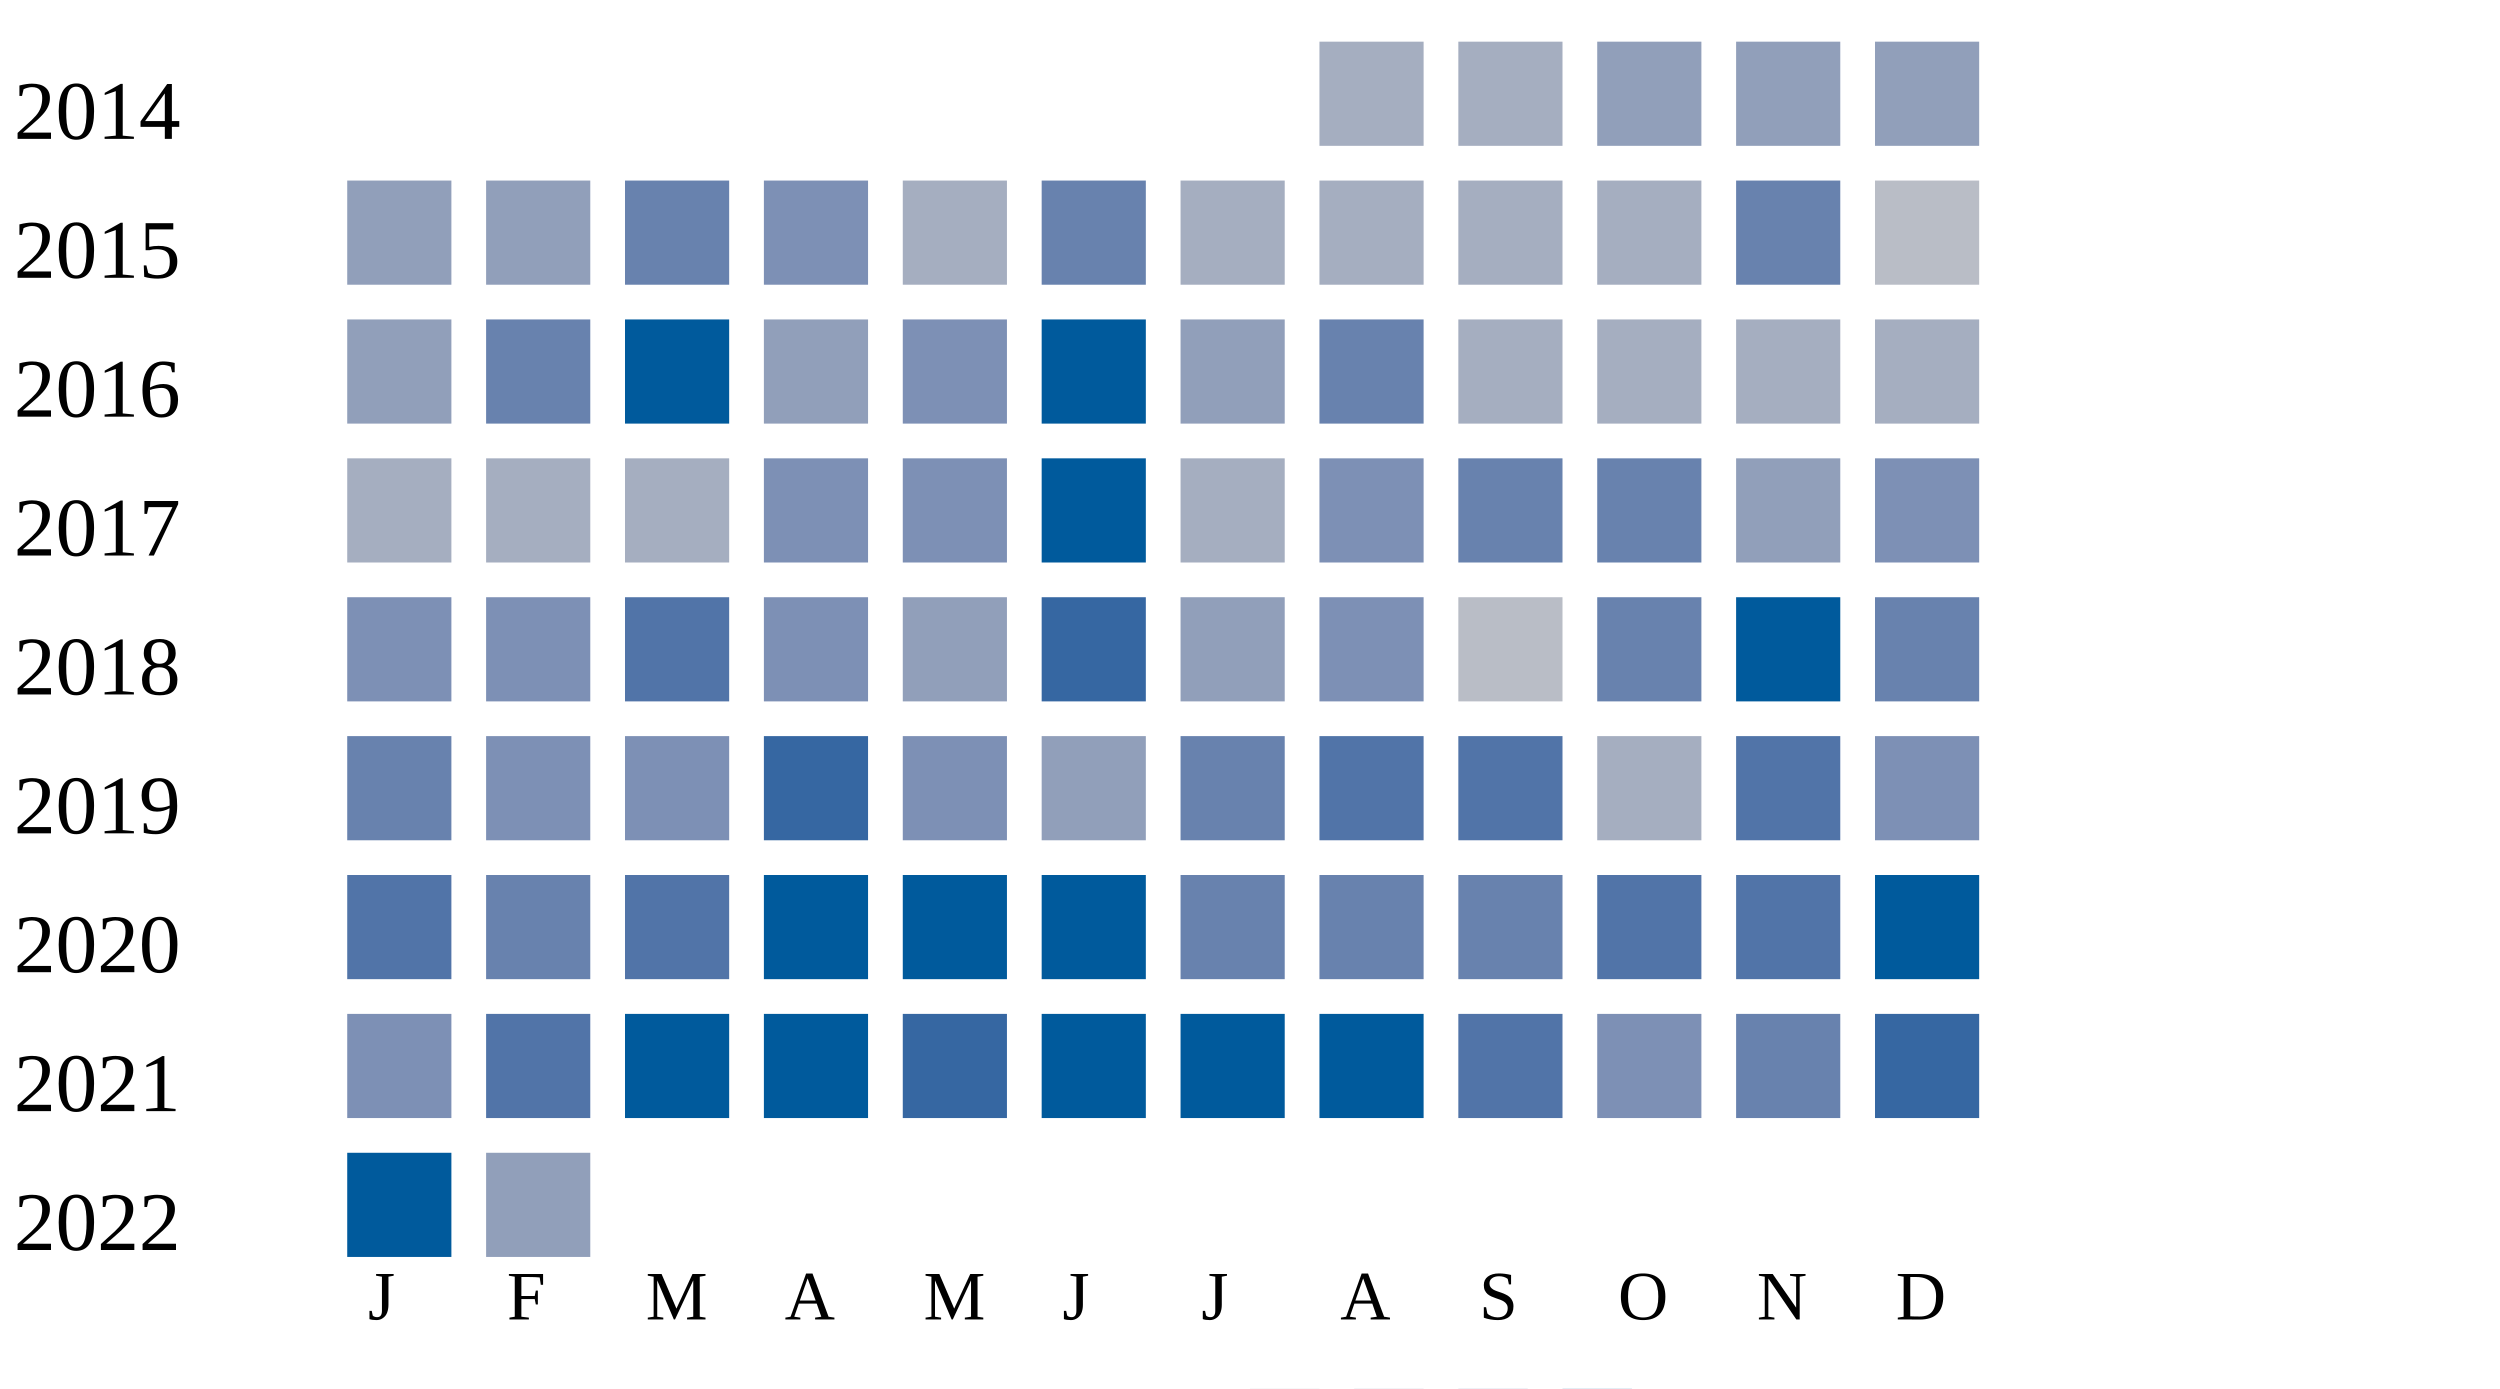
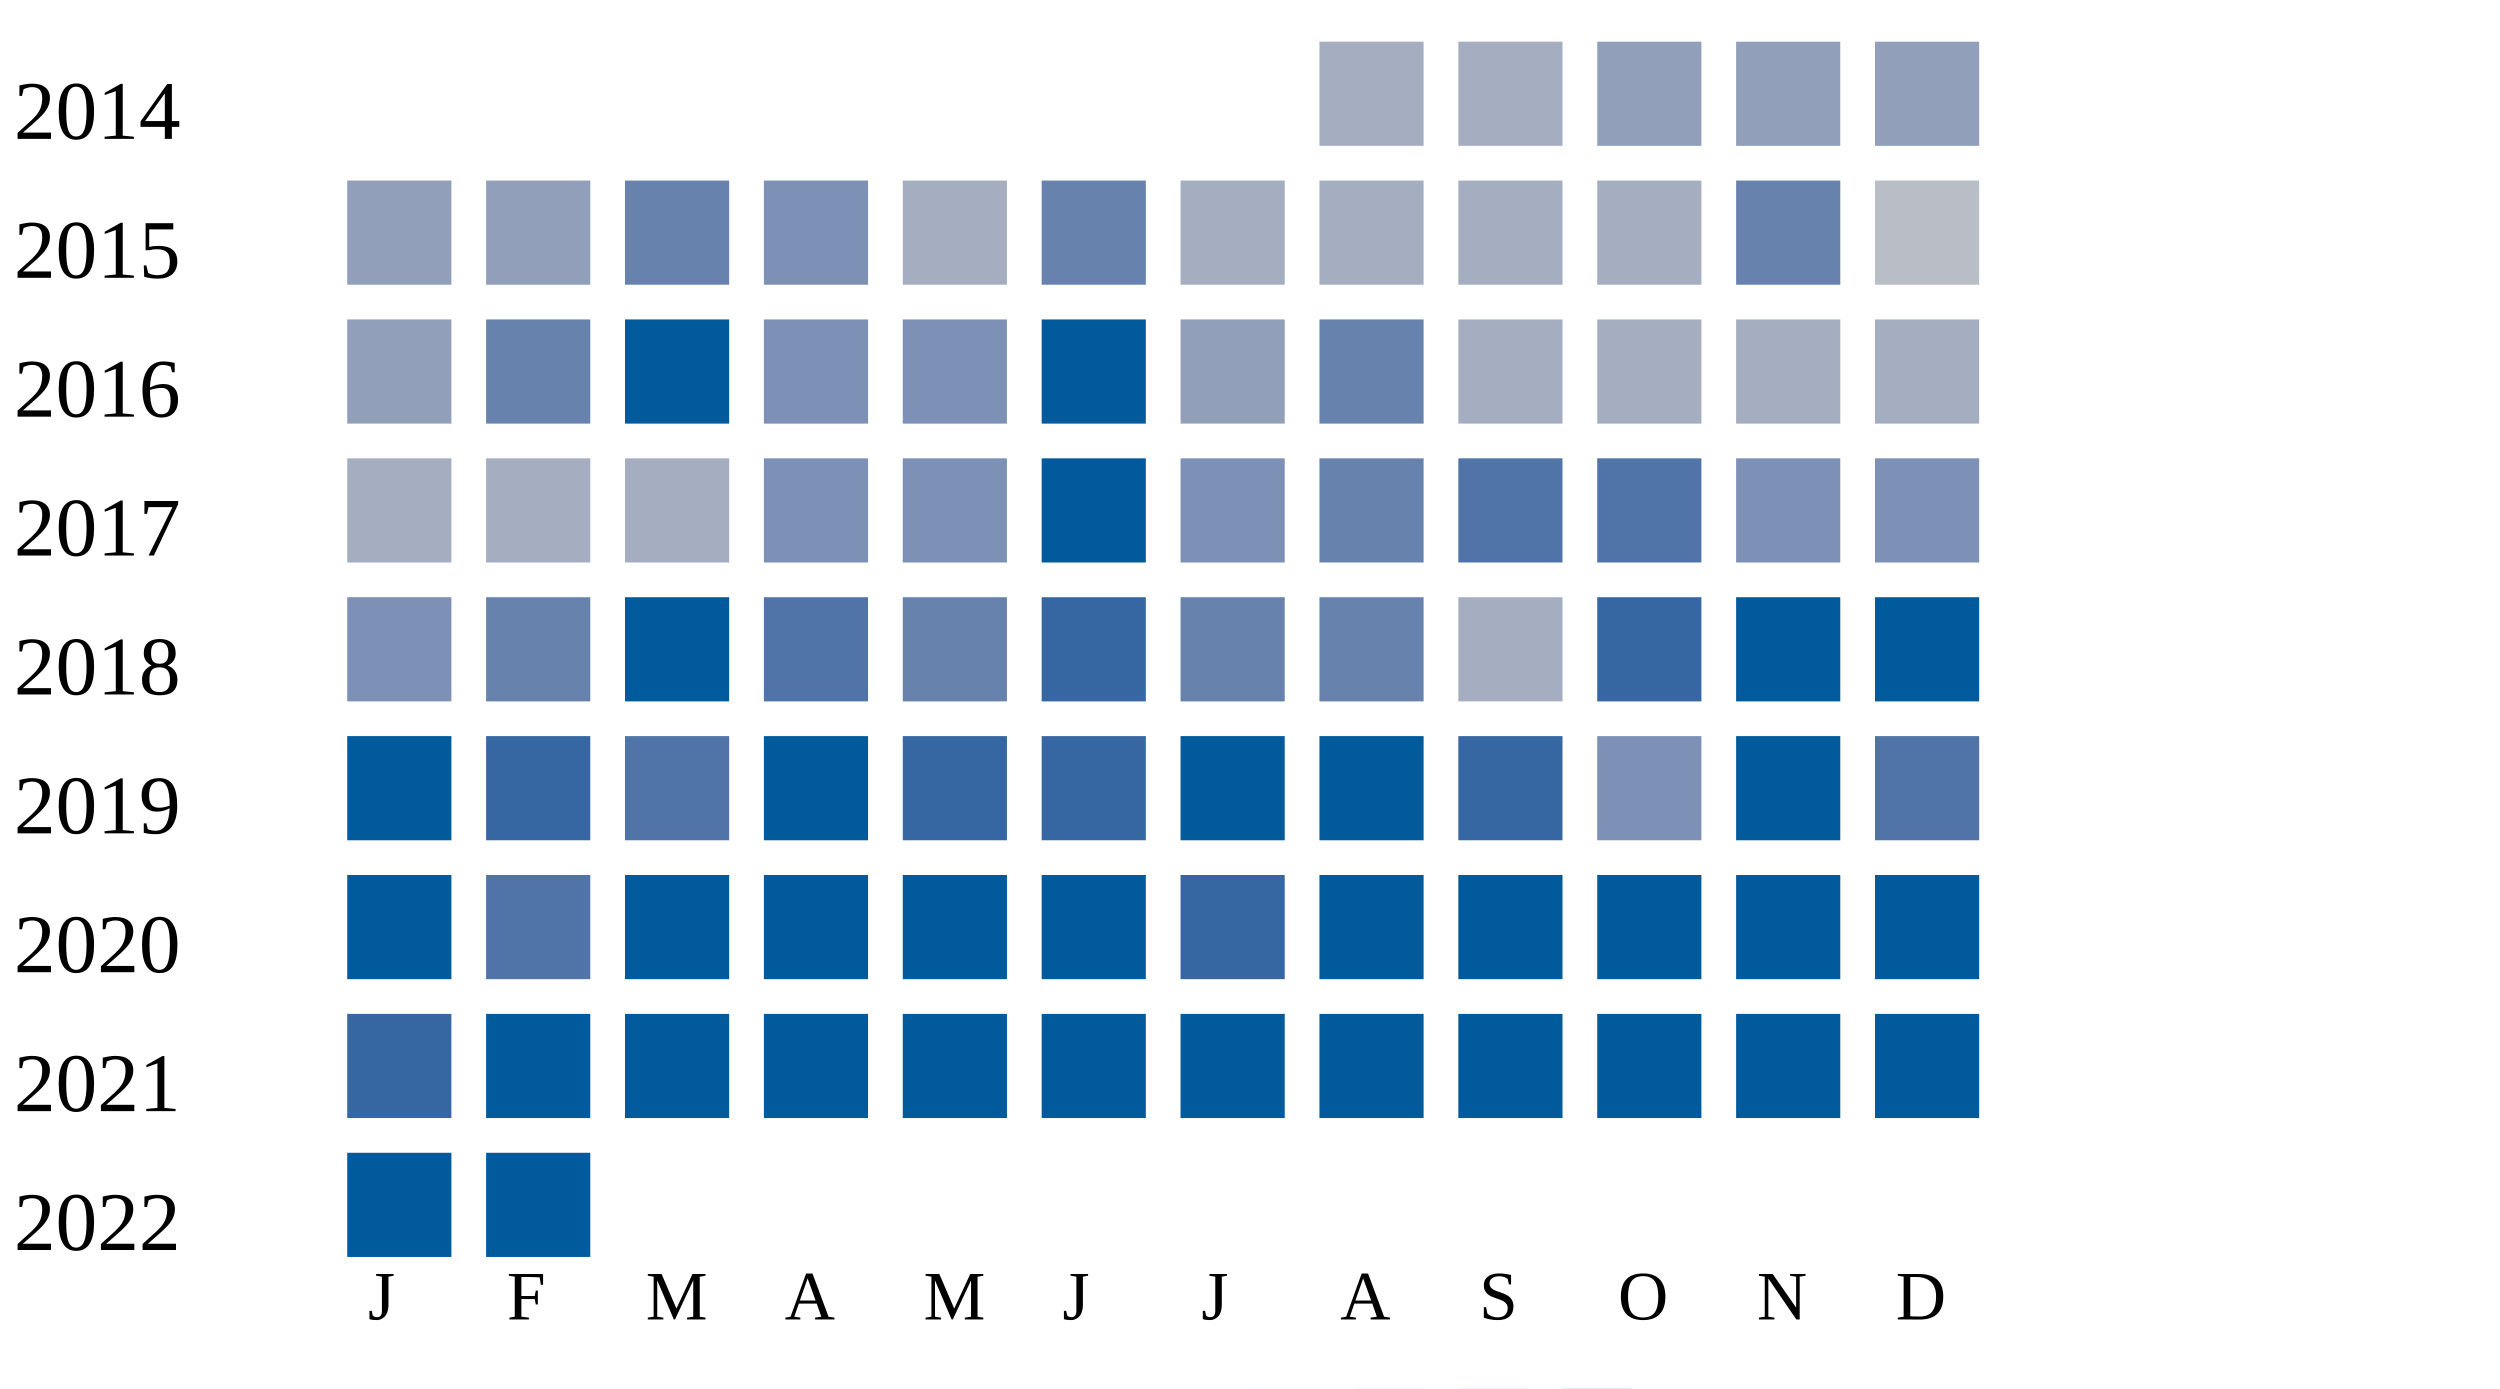
<svg xmlns="http://www.w3.org/2000/svg" width="360" height="200">
  <g transform="translate(0 0)">
    <text x="2" y="20">2014</text>
    <rect x="190" y="6" width="15" height="15" fill="#a5aec0" />
    <rect x="210" y="6" width="15" height="15" fill="#a5aec0" />
    <rect x="230" y="6" width="15" height="15" fill="#919fba" />
    <rect x="250" y="6" width="15" height="15" fill="#919fba" />
    <rect x="270" y="6" width="15" height="15" fill="#919fba" />
  </g>
  <g transform="translate(0 20)">
    <text x="2" y="20">2015</text>
    <rect x="50" y="6" width="15" height="15" fill="#919fba" />
    <rect x="70" y="6" width="15" height="15" fill="#919fba" />
    <rect x="90" y="6" width="15" height="15" fill="#6882ae" />
    <rect x="110" y="6" width="15" height="15" fill="#7d90b5" />
    <rect x="130" y="6" width="15" height="15" fill="#a5aec0" />
    <rect x="150" y="6" width="15" height="15" fill="#6882ae" />
    <rect x="170" y="6" width="15" height="15" fill="#a5aec0" />
    <rect x="190" y="6" width="15" height="15" fill="#a5aec0" />
    <rect x="210" y="6" width="15" height="15" fill="#a5aec0" />
    <rect x="230" y="6" width="15" height="15" fill="#a5aec0" />
    <rect x="250" y="6" width="15" height="15" fill="#6882ae" />
    <rect x="270" y="6" width="15" height="15" fill="#b9bdc6" />
  </g>
  <g transform="translate(0 40)">
    <text x="2" y="20">2016</text>
    <rect x="50" y="6" width="15" height="15" fill="#919fba" />
    <rect x="70" y="6" width="15" height="15" fill="#6882ae" />
    <rect x="90" y="6" width="15" height="15" fill="#005a9c" />
-     <rect x="110" y="6" width="15" height="15" fill="#919fba" />
+     <rect x="110" y="6" width="15" height="15" fill="#7d90b5" />
    <rect x="130" y="6" width="15" height="15" fill="#7d90b5" />
    <rect x="150" y="6" width="15" height="15" fill="#005a9c" />
    <rect x="170" y="6" width="15" height="15" fill="#919fba" />
    <rect x="190" y="6" width="15" height="15" fill="#6882ae" />
    <rect x="210" y="6" width="15" height="15" fill="#a5aec0" />
    <rect x="230" y="6" width="15" height="15" fill="#a5aec0" />
    <rect x="250" y="6" width="15" height="15" fill="#a5aec0" />
    <rect x="270" y="6" width="15" height="15" fill="#a5aec0" />
  </g>
  <g transform="translate(0 60)">
    <text x="2" y="20">2017</text>
    <rect x="50" y="6" width="15" height="15" fill="#a5aec0" />
    <rect x="70" y="6" width="15" height="15" fill="#a5aec0" />
    <rect x="90" y="6" width="15" height="15" fill="#a5aec0" />
    <rect x="110" y="6" width="15" height="15" fill="#7d90b5" />
    <rect x="130" y="6" width="15" height="15" fill="#7d90b5" />
    <rect x="150" y="6" width="15" height="15" fill="#005a9c" />
-     <rect x="170" y="6" width="15" height="15" fill="#a5aec0" />
-     <rect x="190" y="6" width="15" height="15" fill="#7d90b5" />
-     <rect x="210" y="6" width="15" height="15" fill="#6882ae" />
-     <rect x="230" y="6" width="15" height="15" fill="#6882ae" />
-     <rect x="250" y="6" width="15" height="15" fill="#919fba" />
+     <rect x="170" y="6" width="15" height="15" fill="#7d90b5" />
+     <rect x="190" y="6" width="15" height="15" fill="#6882ae" />
+     <rect x="210" y="6" width="15" height="15" fill="#5174a8" />
+     <rect x="230" y="6" width="15" height="15" fill="#5174a8" />
+     <rect x="250" y="6" width="15" height="15" fill="#7d90b5" />
    <rect x="270" y="6" width="15" height="15" fill="#7d90b5" />
  </g>
  <g transform="translate(0 80)">
    <text x="2" y="20">2018</text>
    <rect x="50" y="6" width="15" height="15" fill="#7d90b5" />
-     <rect x="70" y="6" width="15" height="15" fill="#7d90b5" />
-     <rect x="90" y="6" width="15" height="15" fill="#5174a8" />
-     <rect x="110" y="6" width="15" height="15" fill="#7d90b5" />
-     <rect x="130" y="6" width="15" height="15" fill="#919fba" />
+     <rect x="70" y="6" width="15" height="15" fill="#6882ae" />
+     <rect x="90" y="6" width="15" height="15" fill="#005a9c" />
+     <rect x="110" y="6" width="15" height="15" fill="#5174a8" />
+     <rect x="130" y="6" width="15" height="15" fill="#6882ae" />
    <rect x="150" y="6" width="15" height="15" fill="#3667a2" />
-     <rect x="170" y="6" width="15" height="15" fill="#919fba" />
-     <rect x="190" y="6" width="15" height="15" fill="#7d90b5" />
-     <rect x="210" y="6" width="15" height="15" fill="#b9bdc6" />
-     <rect x="230" y="6" width="15" height="15" fill="#6882ae" />
+     <rect x="170" y="6" width="15" height="15" fill="#6882ae" />
+     <rect x="190" y="6" width="15" height="15" fill="#6882ae" />
+     <rect x="210" y="6" width="15" height="15" fill="#a5aec0" />
+     <rect x="230" y="6" width="15" height="15" fill="#3667a2" />
    <rect x="250" y="6" width="15" height="15" fill="#005a9c" />
-     <rect x="270" y="6" width="15" height="15" fill="#6882ae" />
+     <rect x="270" y="6" width="15" height="15" fill="#005a9c" />
  </g>
  <g transform="translate(0 100)">
    <text x="2" y="20">2019</text>
-     <rect x="50" y="6" width="15" height="15" fill="#6882ae" />
-     <rect x="70" y="6" width="15" height="15" fill="#7d90b5" />
-     <rect x="90" y="6" width="15" height="15" fill="#7d90b5" />
-     <rect x="110" y="6" width="15" height="15" fill="#3667a2" />
-     <rect x="130" y="6" width="15" height="15" fill="#7d90b5" />
-     <rect x="150" y="6" width="15" height="15" fill="#919fba" />
-     <rect x="170" y="6" width="15" height="15" fill="#6882ae" />
-     <rect x="190" y="6" width="15" height="15" fill="#5174a8" />
-     <rect x="210" y="6" width="15" height="15" fill="#5174a8" />
-     <rect x="230" y="6" width="15" height="15" fill="#a5aec0" />
-     <rect x="250" y="6" width="15" height="15" fill="#5174a8" />
-     <rect x="270" y="6" width="15" height="15" fill="#7d90b5" />
+     <rect x="50" y="6" width="15" height="15" fill="#005a9c" />
+     <rect x="70" y="6" width="15" height="15" fill="#3667a2" />
+     <rect x="90" y="6" width="15" height="15" fill="#5174a8" />
+     <rect x="110" y="6" width="15" height="15" fill="#005a9c" />
+     <rect x="130" y="6" width="15" height="15" fill="#3667a2" />
+     <rect x="150" y="6" width="15" height="15" fill="#3667a2" />
+     <rect x="170" y="6" width="15" height="15" fill="#005a9c" />
+     <rect x="190" y="6" width="15" height="15" fill="#005a9c" />
+     <rect x="210" y="6" width="15" height="15" fill="#3667a2" />
+     <rect x="230" y="6" width="15" height="15" fill="#7d90b5" />
+     <rect x="250" y="6" width="15" height="15" fill="#005a9c" />
+     <rect x="270" y="6" width="15" height="15" fill="#5174a8" />
  </g>
  <g transform="translate(0 120)">
    <text x="2" y="20">2020</text>
-     <rect x="50" y="6" width="15" height="15" fill="#5174a8" />
-     <rect x="70" y="6" width="15" height="15" fill="#6882ae" />
-     <rect x="90" y="6" width="15" height="15" fill="#5174a8" />
+     <rect x="50" y="6" width="15" height="15" fill="#005a9c" />
+     <rect x="70" y="6" width="15" height="15" fill="#5174a8" />
+     <rect x="90" y="6" width="15" height="15" fill="#005a9c" />
    <rect x="110" y="6" width="15" height="15" fill="#005a9c" />
    <rect x="130" y="6" width="15" height="15" fill="#005a9c" />
    <rect x="150" y="6" width="15" height="15" fill="#005a9c" />
-     <rect x="170" y="6" width="15" height="15" fill="#6882ae" />
-     <rect x="190" y="6" width="15" height="15" fill="#6882ae" />
-     <rect x="210" y="6" width="15" height="15" fill="#6882ae" />
-     <rect x="230" y="6" width="15" height="15" fill="#5174a8" />
-     <rect x="250" y="6" width="15" height="15" fill="#5174a8" />
+     <rect x="170" y="6" width="15" height="15" fill="#3667a2" />
+     <rect x="190" y="6" width="15" height="15" fill="#005a9c" />
+     <rect x="210" y="6" width="15" height="15" fill="#005a9c" />
+     <rect x="230" y="6" width="15" height="15" fill="#005a9c" />
+     <rect x="250" y="6" width="15" height="15" fill="#005a9c" />
    <rect x="270" y="6" width="15" height="15" fill="#005a9c" />
  </g>
  <g transform="translate(0 140)">
    <text x="2" y="20">2021</text>
-     <rect x="50" y="6" width="15" height="15" fill="#7d90b5" />
-     <rect x="70" y="6" width="15" height="15" fill="#5174a8" />
+     <rect x="50" y="6" width="15" height="15" fill="#3667a2" />
+     <rect x="70" y="6" width="15" height="15" fill="#005a9c" />
    <rect x="90" y="6" width="15" height="15" fill="#005a9c" />
    <rect x="110" y="6" width="15" height="15" fill="#005a9c" />
-     <rect x="130" y="6" width="15" height="15" fill="#3667a2" />
+     <rect x="130" y="6" width="15" height="15" fill="#005a9c" />
    <rect x="150" y="6" width="15" height="15" fill="#005a9c" />
    <rect x="170" y="6" width="15" height="15" fill="#005a9c" />
    <rect x="190" y="6" width="15" height="15" fill="#005a9c" />
-     <rect x="210" y="6" width="15" height="15" fill="#5174a8" />
-     <rect x="230" y="6" width="15" height="15" fill="#7d90b5" />
-     <rect x="250" y="6" width="15" height="15" fill="#6882ae" />
-     <rect x="270" y="6" width="15" height="15" fill="#3667a2" />
+     <rect x="210" y="6" width="15" height="15" fill="#005a9c" />
+     <rect x="230" y="6" width="15" height="15" fill="#005a9c" />
+     <rect x="250" y="6" width="15" height="15" fill="#005a9c" />
+     <rect x="270" y="6" width="15" height="15" fill="#005a9c" />
  </g>
  <g transform="translate(0 160)">
    <text x="2" y="20">2022</text>
    <rect x="50" y="6" width="15" height="15" fill="#005a9c" />
-     <rect x="70" y="6" width="15" height="15" fill="#919fba" />
+     <rect x="70" y="6" width="15" height="15" fill="#005a9c" />
  </g>
  <text style="font-size: 10px; text-align: center" x="53" y="190">J</text>
  <text style="font-size: 10px; text-align: center" x="73" y="190">F</text>
  <text style="font-size: 10px; text-align: center" x="93" y="190">M</text>
  <text style="font-size: 10px; text-align: center" x="113" y="190">A</text>
  <text style="font-size: 10px; text-align: center" x="133" y="190">M</text>
  <text style="font-size: 10px; text-align: center" x="153" y="190">J</text>
  <text style="font-size: 10px; text-align: center" x="173" y="190">J</text>
  <text style="font-size: 10px; text-align: center" x="193" y="190">A</text>
  <text style="font-size: 10px; text-align: center" x="213" y="190">S</text>
  <text style="font-size: 10px; text-align: center" x="233" y="190">O</text>
  <text style="font-size: 10px; text-align: center" x="253" y="190">N</text>
  <text style="font-size: 10px; text-align: center" x="273" y="190">D</text>
  <text style="font-size: 10px;" x="155" y="209">Less</text>
  <rect fill="#b9bdc6" width="10" height="10" x="180" y="200" />
  <rect fill="#919fba" width="10" height="10" x="195" y="200" />
  <rect fill="#6882ae" width="10" height="10" x="210" y="200" />
  <rect fill="#005a9c" width="10" height="10" x="225" y="200" />
  <text x="240" y="209" style="font-size: 10px;">More</text>
</svg>
